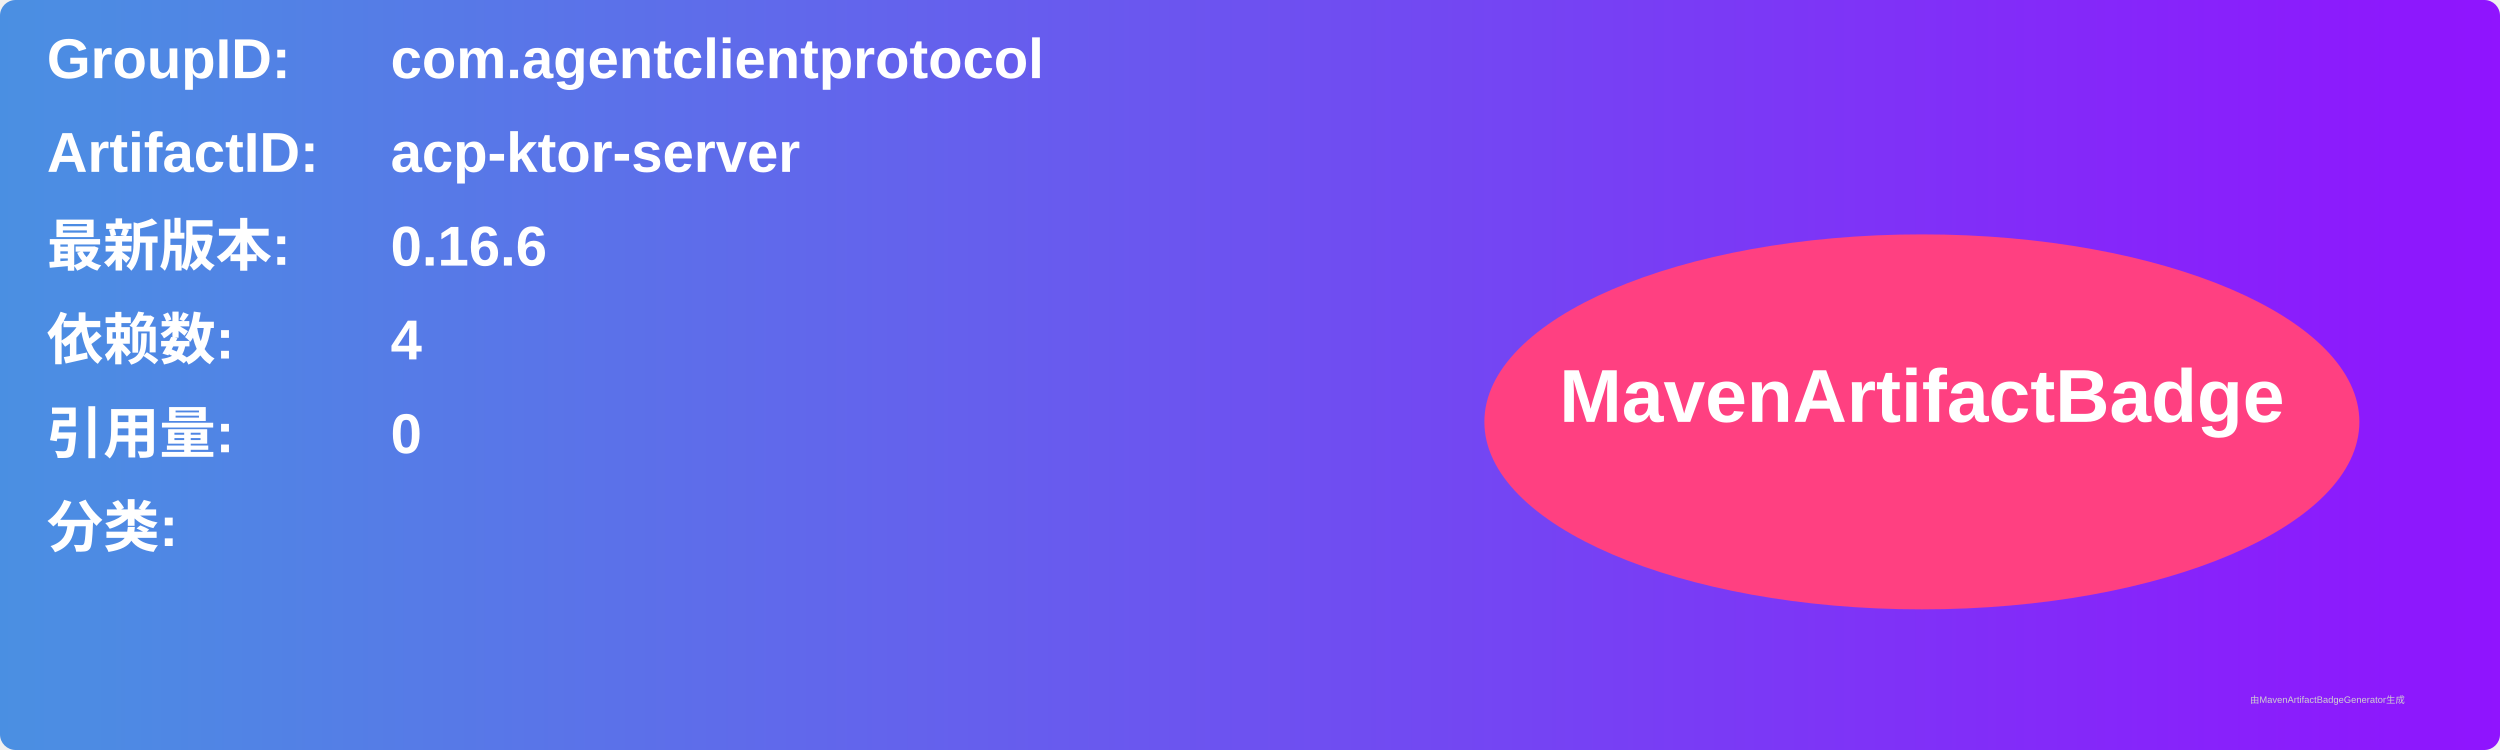
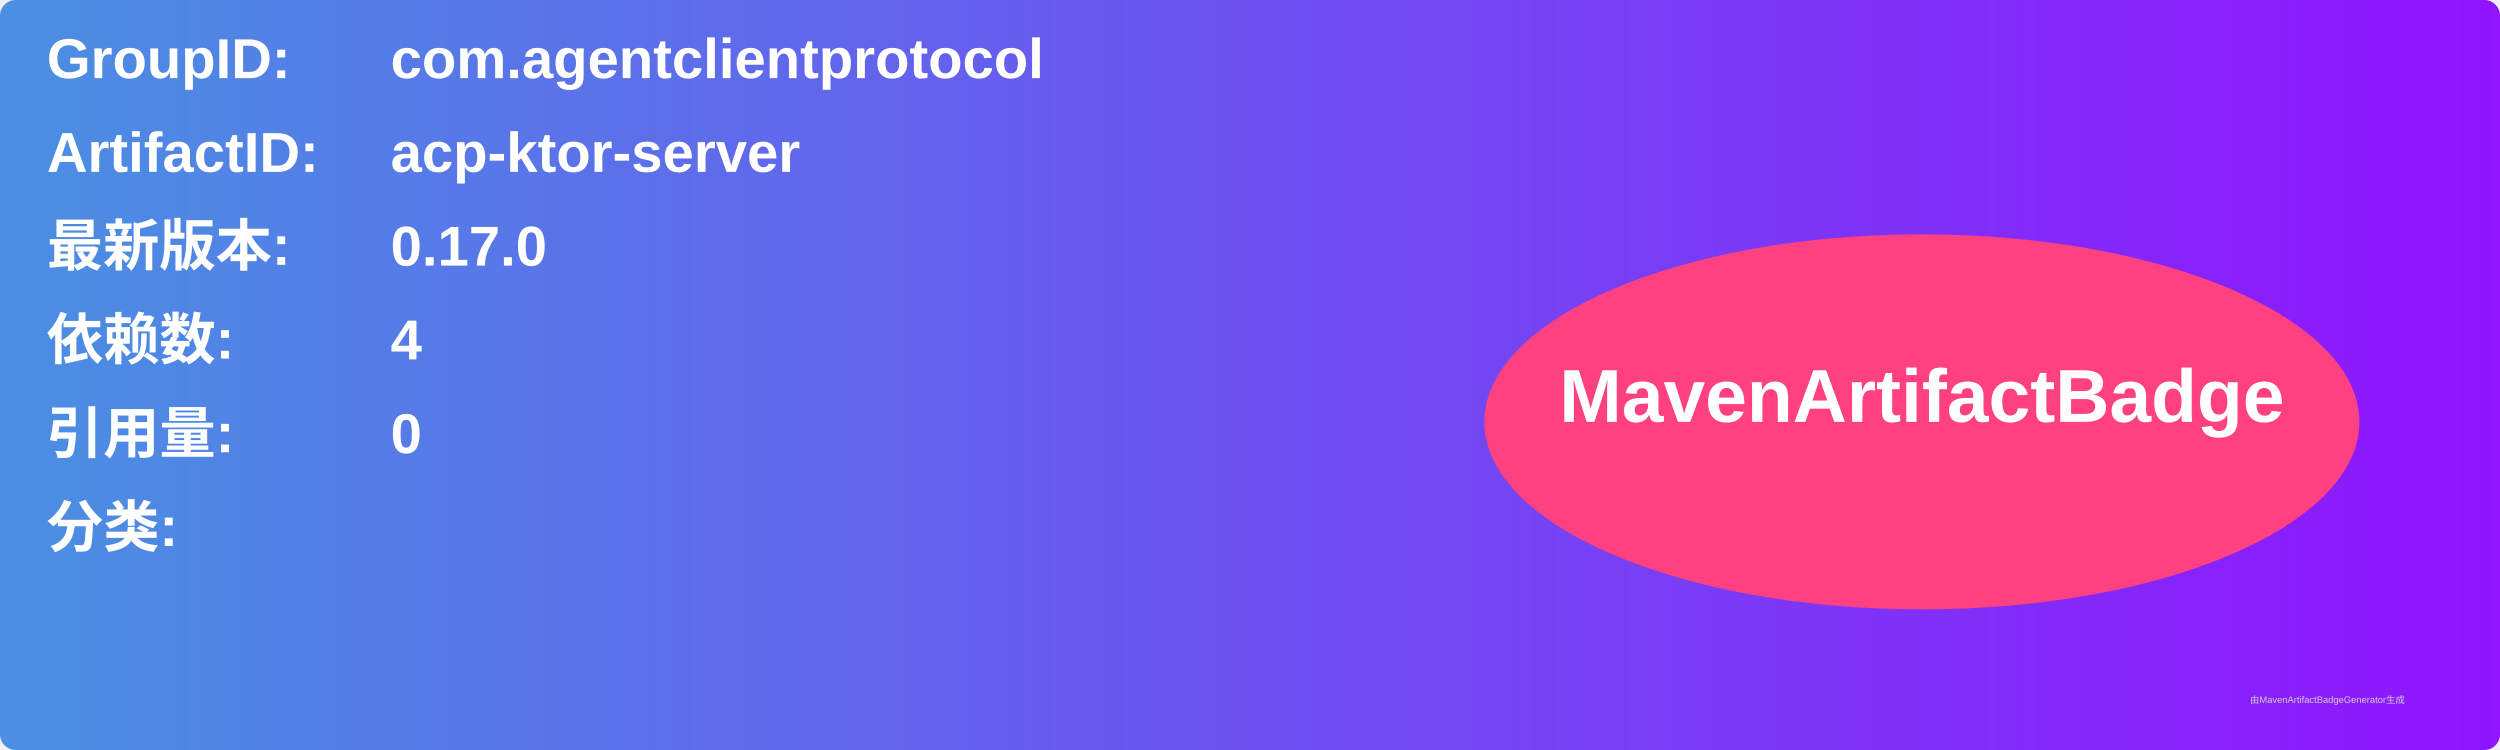
<svg xmlns="http://www.w3.org/2000/svg" width="800" height="240" viewBox="0 0 800 240">
  <linearGradient id="grad" x1="0%" y1="0%" x2="100%" y2="0%">
    <stop offset="0%" stop-color="#4a90e2" />
    <stop offset="100%" stop-color="#9013fe" />
  </linearGradient>
  <rect width="100%" height="100%" rx="5" ry="5" fill="url(#grad)" />
  <g transform="translate(15, 15)">
    <text x="0" y="10" font-family="Arial" font-size="18" fill="white" font-weight="bold" width="260">GroupID:</text>
    <text x="110" y="10" font-family="Arial" font-size="18" fill="white" font-weight="bold" width="460">com.agentclientprotocol</text>
    <text x="0" y="40" font-family="Arial" font-size="18" fill="white" font-weight="bold" width="260">ArtifactID:</text>
    <text x="110" y="40" font-family="Arial" font-size="18" fill="white" font-weight="bold" width="460">acp-ktor-server</text>
    <text x="0" y="70" font-family="Arial" font-size="18" fill="white" font-weight="bold">最新版本:</text>
    <text x="110" y="70" font-family="Arial" font-size="18" fill="white" font-weight="bold">
-       <tspan font-weight="bold">0.16.6</tspan>
+       <tspan font-weight="bold">0.17.0</tspan>
    </text>
    <text x="0" y="100" font-family="Arial" font-size="18" fill="white" font-weight="bold">依赖数: </text>
    <text x="110" y="100" font-family="Arial" font-size="18" fill="white">
      <tspan font-weight="bold">4</tspan>
    </text>
    <text x="0" y="130" font-family="Arial" font-size="18" fill="white" font-weight="bold">引用量: </text>
    <text x="110" y="130" font-family="Arial" font-size="18" fill="white">
      <tspan font-weight="bold">0</tspan>
    </text>
    <text x="0" y="160" font-family="Arial" font-size="18" fill="white" font-weight="bold">分类:</text>
    <text x="10" y="190" font-family="Arial" font-size="10" fill="white">
      <tspan font-weight="bold" />
    </text>
    <ellipse cx="600" cy="120" rx="140" ry="60" fill="#ff4081" />
    <text x="600" y="120" text-anchor="middle" font-family="Arial" font-size="24" fill="white" font-weight="bold">MavenArtifactBadge</text>
  </g>
  <text x="720" y="225" font-family="Arial" font-size="3" fill="#d0d0d0">由MavenArtifactBadgeGenerator生成</text>
</svg>
